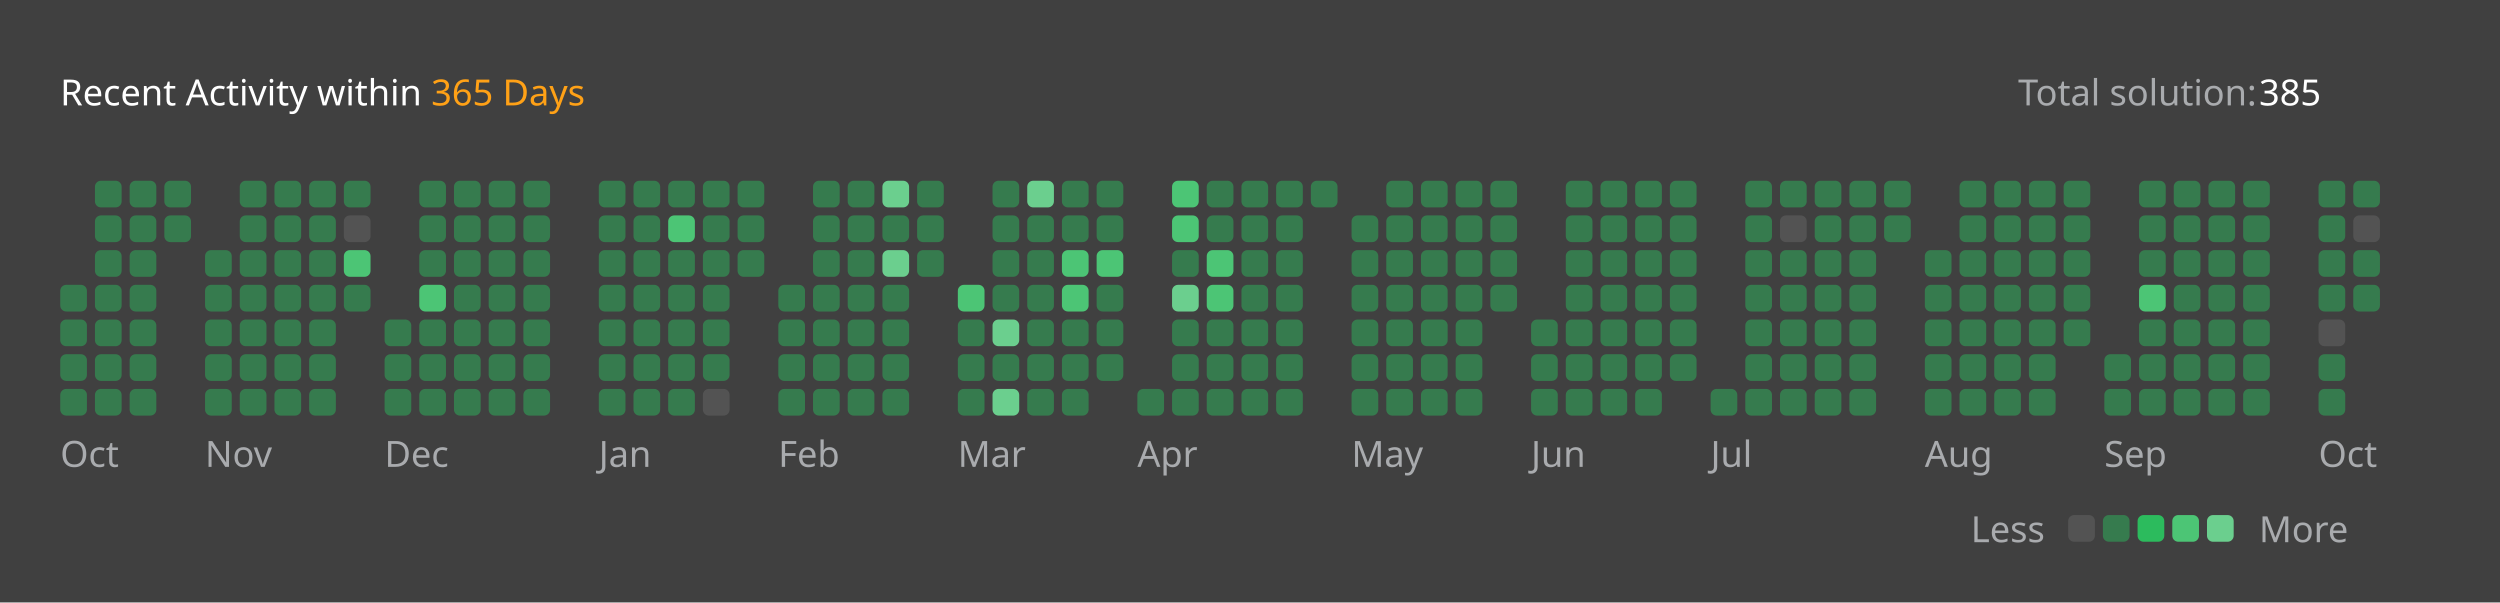
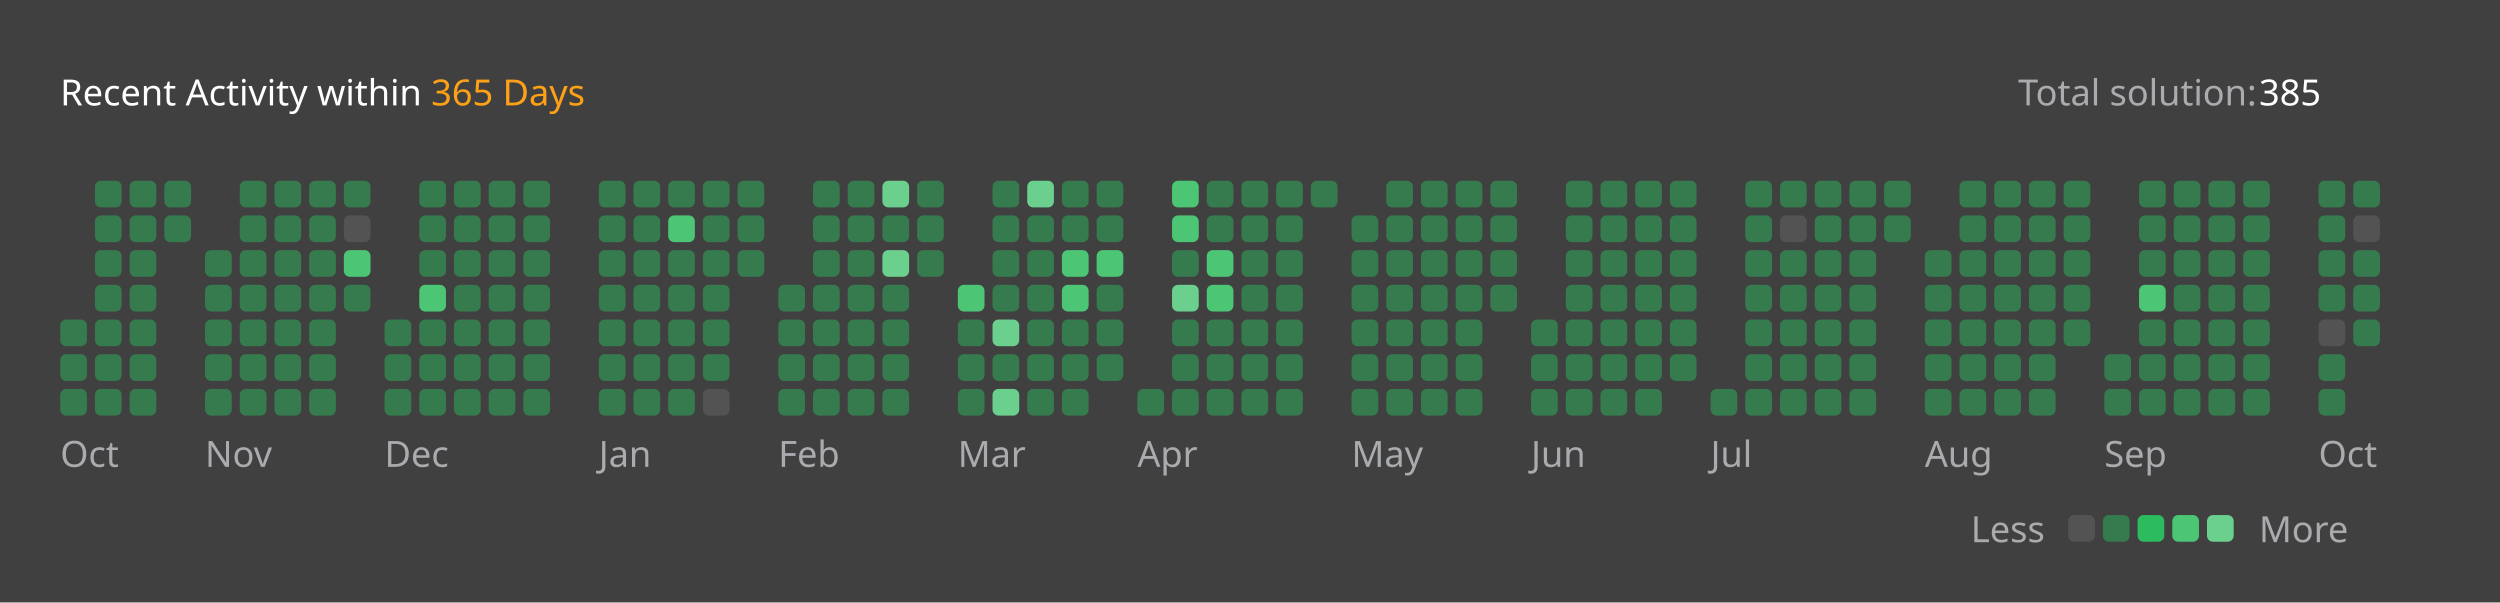
<svg xmlns="http://www.w3.org/2000/svg" version="1.1" height="200" width="830" viewBox="0 0 830 200">
  <style>*{font-family: "Segoe UI", Tahoma, Geneva, Verdana, sans-serif;}</style>
  <style>.title{font-weight: 500;font-size: 1rem;}</style>
  <style>.rotate-90{transform: rotate(-90deg);transform-origin: center;transform-box: fill-box;}</style>
  <style>.state{font-size: .75rem;}</style>
  <style>.light{color: #ffffff;fill: #ffffff;}</style>
  <style>.light-gray{color: #eff2f699;fill: #eff2f699;}</style>
  <style>.dark-gray{color: #ebebf54d;fill: #ebebf54d;}</style>
  <style>.gray{color: #747474;fill: #747474;}</style>
  <style>.orange{color: #ffa116;fill: #ffa116;}</style>
  <style>.background{color: #404040;fill: #404040;}</style>
  <style>.level-1-block{fill: #ffffff1a;}</style>
  <style>.level-2-block{fill: #2cb55d80;}</style>
  <style>.level-3-block{fill: #2cbb5dff;}</style>
  <style>.level-4-block{fill: #4cc575ff;}</style>
  <style>.level-5-block{fill: #6bcf8eff;}</style>
  <rect fill="#404040" x="0" y="0" width="830" height="200" rx="0.5rem" />
  <g text-anchor="start" text-decoration="1" class="title">
    <text x="20" y="35">
      <tspan class="light">Recent Activity within</tspan>
      <tspan class="orange">365 Days</tspan>
    </text>
  </g>
  <g class="state">
    <text x="670" y="35" class="light-gray"> Total solution: </text>
    <text x="750" y="35" class="light"> 385 </text>
    <text x="678.88" y="180" class="light-gray" text-anchor="end">Less</text>
    <rect x="686.64" y="171" width="8.86" height="8.86" rx="2" ry="2" class="level-1-block" />
    <rect x="698.16" y="171" width="8.86" height="8.86" rx="2" ry="2" class="level-2-block" />
    <rect x="709.68" y="171" width="8.86" height="8.86" rx="2" ry="2" class="level-3-block" />
    <rect x="721.2" y="171" width="8.86" height="8.86" rx="2" ry="2" class="level-4-block" />
    <rect x="732.72" y="171" width="8.86" height="8.86" rx="2" ry="2" class="level-5-block" />
    <text x="750" y="180" class="light-gray">More</text>
  </g>
  <g x="20" y="60">
    <g x="20" y="60">
      <g x="20.0" y="60">
-         <rect x="20.0" y="94.56" width="8.86" height="8.86" rx="2" ry="2" class="level-2-block" />
        <rect x="20.0" y="106.08" width="8.86" height="8.86" rx="2" ry="2" class="level-2-block" />
        <rect x="20.0" y="117.6" width="8.86" height="8.86" rx="2" ry="2" class="level-2-block" />
        <rect x="20.0" y="129.12" width="8.86" height="8.86" rx="2" ry="2" class="level-2-block" />
      </g>
      <g x="31.52" y="60">
        <rect x="31.52" y="60.0" width="8.86" height="8.86" rx="2" ry="2" class="level-2-block" />
        <rect x="31.52" y="71.52" width="8.86" height="8.86" rx="2" ry="2" class="level-2-block" />
        <rect x="31.52" y="83.04" width="8.86" height="8.86" rx="2" ry="2" class="level-2-block" />
        <rect x="31.52" y="94.56" width="8.86" height="8.86" rx="2" ry="2" class="level-2-block" />
        <rect x="31.52" y="106.08" width="8.86" height="8.86" rx="2" ry="2" class="level-2-block" />
        <rect x="31.52" y="117.6" width="8.86" height="8.86" rx="2" ry="2" class="level-2-block" />
        <rect x="31.52" y="129.12" width="8.86" height="8.86" rx="2" ry="2" class="level-2-block" />
      </g>
      <g x="43.04" y="60">
        <rect x="43.04" y="60.0" width="8.86" height="8.86" rx="2" ry="2" class="level-2-block" />
        <rect x="43.04" y="71.52" width="8.86" height="8.86" rx="2" ry="2" class="level-2-block" />
        <rect x="43.04" y="83.04" width="8.86" height="8.86" rx="2" ry="2" class="level-2-block" />
        <rect x="43.04" y="94.56" width="8.86" height="8.86" rx="2" ry="2" class="level-2-block" />
        <rect x="43.04" y="106.08" width="8.86" height="8.86" rx="2" ry="2" class="level-2-block" />
        <rect x="43.04" y="117.6" width="8.86" height="8.86" rx="2" ry="2" class="level-2-block" />
        <rect x="43.04" y="129.12" width="8.86" height="8.86" rx="2" ry="2" class="level-2-block" />
      </g>
      <g x="54.56" y="60">
        <rect x="54.56" y="60.0" width="8.86" height="8.86" rx="2" ry="2" class="level-2-block" />
        <rect x="54.56" y="71.52" width="8.86" height="8.86" rx="2" ry="2" class="level-2-block" />
      </g>
      <text x="20.0" y="155" class="light-gray state">Oct</text>
    </g>
  </g>
  <g x="68.08" y="60">
    <g x="68.08" y="60">
      <g x="68.08" y="60">
        <rect x="68.08" y="83.04" width="8.86" height="8.86" rx="2" ry="2" class="level-2-block" />
        <rect x="68.08" y="94.56" width="8.86" height="8.86" rx="2" ry="2" class="level-2-block" />
        <rect x="68.08" y="106.08" width="8.86" height="8.86" rx="2" ry="2" class="level-2-block" />
        <rect x="68.08" y="117.6" width="8.86" height="8.86" rx="2" ry="2" class="level-2-block" />
        <rect x="68.08" y="129.12" width="8.86" height="8.86" rx="2" ry="2" class="level-2-block" />
      </g>
      <g x="79.6" y="60">
        <rect x="79.6" y="60.0" width="8.86" height="8.86" rx="2" ry="2" class="level-2-block" />
        <rect x="79.6" y="71.52" width="8.86" height="8.86" rx="2" ry="2" class="level-2-block" />
        <rect x="79.6" y="83.04" width="8.86" height="8.86" rx="2" ry="2" class="level-2-block" />
        <rect x="79.6" y="94.56" width="8.86" height="8.86" rx="2" ry="2" class="level-2-block" />
        <rect x="79.6" y="106.08" width="8.86" height="8.86" rx="2" ry="2" class="level-2-block" />
        <rect x="79.6" y="117.6" width="8.86" height="8.86" rx="2" ry="2" class="level-2-block" />
        <rect x="79.6" y="129.12" width="8.86" height="8.86" rx="2" ry="2" class="level-2-block" />
      </g>
      <g x="91.12" y="60">
        <rect x="91.12" y="60.0" width="8.86" height="8.86" rx="2" ry="2" class="level-2-block" />
        <rect x="91.12" y="71.52" width="8.86" height="8.86" rx="2" ry="2" class="level-2-block" />
        <rect x="91.12" y="83.04" width="8.86" height="8.86" rx="2" ry="2" class="level-2-block" />
        <rect x="91.12" y="94.56" width="8.86" height="8.86" rx="2" ry="2" class="level-2-block" />
        <rect x="91.12" y="106.08" width="8.86" height="8.86" rx="2" ry="2" class="level-2-block" />
        <rect x="91.12" y="117.6" width="8.86" height="8.86" rx="2" ry="2" class="level-2-block" />
        <rect x="91.12" y="129.12" width="8.86" height="8.86" rx="2" ry="2" class="level-2-block" />
      </g>
      <g x="102.64" y="60">
        <rect x="102.64" y="60.0" width="8.86" height="8.86" rx="2" ry="2" class="level-2-block" />
        <rect x="102.64" y="71.52" width="8.86" height="8.86" rx="2" ry="2" class="level-2-block" />
        <rect x="102.64" y="83.04" width="8.86" height="8.86" rx="2" ry="2" class="level-2-block" />
        <rect x="102.64" y="94.56" width="8.86" height="8.86" rx="2" ry="2" class="level-2-block" />
        <rect x="102.64" y="106.08" width="8.86" height="8.86" rx="2" ry="2" class="level-2-block" />
        <rect x="102.64" y="117.6" width="8.86" height="8.86" rx="2" ry="2" class="level-2-block" />
        <rect x="102.64" y="129.12" width="8.86" height="8.86" rx="2" ry="2" class="level-2-block" />
      </g>
      <g x="114.16" y="60">
        <rect x="114.16" y="60.0" width="8.86" height="8.86" rx="2" ry="2" class="level-2-block" />
        <rect x="114.16" y="71.52" width="8.86" height="8.86" rx="2" ry="2" class="level-1-block" />
        <rect x="114.16" y="83.04" width="8.86" height="8.86" rx="2" ry="2" class="level-4-block" />
        <rect x="114.16" y="94.56" width="8.86" height="8.86" rx="2" ry="2" class="level-2-block" />
      </g>
      <text x="68.08" y="155" class="light-gray state">Nov</text>
    </g>
  </g>
  <g x="127.68" y="60">
    <g x="127.68" y="60">
      <g x="127.68" y="60">
        <rect x="127.68" y="106.08" width="8.86" height="8.86" rx="2" ry="2" class="level-2-block" />
        <rect x="127.68" y="117.6" width="8.86" height="8.86" rx="2" ry="2" class="level-2-block" />
        <rect x="127.68" y="129.12" width="8.86" height="8.86" rx="2" ry="2" class="level-2-block" />
      </g>
      <g x="139.2" y="60">
        <rect x="139.2" y="60.0" width="8.86" height="8.86" rx="2" ry="2" class="level-2-block" />
        <rect x="139.2" y="71.52" width="8.86" height="8.86" rx="2" ry="2" class="level-2-block" />
        <rect x="139.2" y="83.04" width="8.86" height="8.86" rx="2" ry="2" class="level-2-block" />
        <rect x="139.2" y="94.56" width="8.86" height="8.86" rx="2" ry="2" class="level-4-block" />
        <rect x="139.2" y="106.08" width="8.86" height="8.86" rx="2" ry="2" class="level-2-block" />
        <rect x="139.2" y="117.6" width="8.86" height="8.86" rx="2" ry="2" class="level-2-block" />
        <rect x="139.2" y="129.12" width="8.86" height="8.86" rx="2" ry="2" class="level-2-block" />
      </g>
      <g x="150.72" y="60">
        <rect x="150.72" y="60.0" width="8.86" height="8.86" rx="2" ry="2" class="level-2-block" />
        <rect x="150.72" y="71.52" width="8.86" height="8.86" rx="2" ry="2" class="level-2-block" />
        <rect x="150.72" y="83.04" width="8.86" height="8.86" rx="2" ry="2" class="level-2-block" />
        <rect x="150.72" y="94.56" width="8.86" height="8.86" rx="2" ry="2" class="level-2-block" />
        <rect x="150.72" y="106.08" width="8.86" height="8.86" rx="2" ry="2" class="level-2-block" />
        <rect x="150.72" y="117.6" width="8.86" height="8.86" rx="2" ry="2" class="level-2-block" />
        <rect x="150.72" y="129.12" width="8.86" height="8.86" rx="2" ry="2" class="level-2-block" />
      </g>
      <g x="162.24" y="60">
        <rect x="162.24" y="60.0" width="8.86" height="8.86" rx="2" ry="2" class="level-2-block" />
        <rect x="162.24" y="71.52" width="8.86" height="8.86" rx="2" ry="2" class="level-2-block" />
        <rect x="162.24" y="83.04" width="8.86" height="8.86" rx="2" ry="2" class="level-2-block" />
        <rect x="162.24" y="94.56" width="8.86" height="8.86" rx="2" ry="2" class="level-2-block" />
        <rect x="162.24" y="106.08" width="8.86" height="8.86" rx="2" ry="2" class="level-2-block" />
        <rect x="162.24" y="117.6" width="8.86" height="8.86" rx="2" ry="2" class="level-2-block" />
        <rect x="162.24" y="129.12" width="8.86" height="8.86" rx="2" ry="2" class="level-2-block" />
      </g>
      <g x="173.76" y="60">
        <rect x="173.76" y="60.0" width="8.86" height="8.86" rx="2" ry="2" class="level-2-block" />
        <rect x="173.76" y="71.52" width="8.86" height="8.86" rx="2" ry="2" class="level-2-block" />
        <rect x="173.76" y="83.04" width="8.86" height="8.86" rx="2" ry="2" class="level-2-block" />
        <rect x="173.76" y="94.56" width="8.86" height="8.86" rx="2" ry="2" class="level-2-block" />
        <rect x="173.76" y="106.08" width="8.86" height="8.86" rx="2" ry="2" class="level-2-block" />
        <rect x="173.76" y="117.6" width="8.86" height="8.86" rx="2" ry="2" class="level-2-block" />
        <rect x="173.76" y="129.12" width="8.86" height="8.86" rx="2" ry="2" class="level-2-block" />
      </g>
      <text x="127.68" y="155" class="light-gray state">Dec</text>
    </g>
  </g>
  <g x="198.8" y="60">
    <g x="198.8" y="60">
      <g x="198.8" y="60">
        <rect x="198.8" y="60.0" width="8.86" height="8.86" rx="2" ry="2" class="level-2-block" />
        <rect x="198.8" y="71.52" width="8.86" height="8.86" rx="2" ry="2" class="level-2-block" />
        <rect x="198.8" y="83.04" width="8.86" height="8.86" rx="2" ry="2" class="level-2-block" />
        <rect x="198.8" y="94.56" width="8.86" height="8.86" rx="2" ry="2" class="level-2-block" />
        <rect x="198.8" y="106.08" width="8.86" height="8.86" rx="2" ry="2" class="level-2-block" />
        <rect x="198.8" y="117.6" width="8.86" height="8.86" rx="2" ry="2" class="level-2-block" />
        <rect x="198.8" y="129.12" width="8.86" height="8.86" rx="2" ry="2" class="level-2-block" />
      </g>
      <g x="210.32" y="60">
        <rect x="210.32" y="60.0" width="8.86" height="8.86" rx="2" ry="2" class="level-2-block" />
        <rect x="210.32" y="71.52" width="8.86" height="8.86" rx="2" ry="2" class="level-2-block" />
        <rect x="210.32" y="83.04" width="8.86" height="8.86" rx="2" ry="2" class="level-2-block" />
        <rect x="210.32" y="94.56" width="8.86" height="8.86" rx="2" ry="2" class="level-2-block" />
        <rect x="210.32" y="106.08" width="8.86" height="8.86" rx="2" ry="2" class="level-2-block" />
        <rect x="210.32" y="117.6" width="8.86" height="8.86" rx="2" ry="2" class="level-2-block" />
        <rect x="210.32" y="129.12" width="8.86" height="8.86" rx="2" ry="2" class="level-2-block" />
      </g>
      <g x="221.84" y="60">
        <rect x="221.84" y="60.0" width="8.86" height="8.86" rx="2" ry="2" class="level-2-block" />
        <rect x="221.84" y="71.52" width="8.86" height="8.86" rx="2" ry="2" class="level-4-block" />
        <rect x="221.84" y="83.04" width="8.86" height="8.86" rx="2" ry="2" class="level-2-block" />
        <rect x="221.84" y="94.56" width="8.86" height="8.86" rx="2" ry="2" class="level-2-block" />
        <rect x="221.84" y="106.08" width="8.86" height="8.86" rx="2" ry="2" class="level-2-block" />
        <rect x="221.84" y="117.6" width="8.86" height="8.86" rx="2" ry="2" class="level-2-block" />
        <rect x="221.84" y="129.12" width="8.86" height="8.86" rx="2" ry="2" class="level-2-block" />
      </g>
      <g x="233.36" y="60">
        <rect x="233.36" y="60.0" width="8.86" height="8.86" rx="2" ry="2" class="level-2-block" />
        <rect x="233.36" y="71.52" width="8.86" height="8.86" rx="2" ry="2" class="level-2-block" />
        <rect x="233.36" y="83.04" width="8.86" height="8.86" rx="2" ry="2" class="level-2-block" />
        <rect x="233.36" y="94.56" width="8.86" height="8.86" rx="2" ry="2" class="level-2-block" />
        <rect x="233.36" y="106.08" width="8.86" height="8.86" rx="2" ry="2" class="level-2-block" />
        <rect x="233.36" y="117.6" width="8.86" height="8.86" rx="2" ry="2" class="level-2-block" />
        <rect x="233.36" y="129.12" width="8.86" height="8.86" rx="2" ry="2" class="level-1-block" />
      </g>
      <g x="244.88" y="60">
        <rect x="244.88" y="60.0" width="8.86" height="8.86" rx="2" ry="2" class="level-2-block" />
        <rect x="244.88" y="71.52" width="8.86" height="8.86" rx="2" ry="2" class="level-2-block" />
        <rect x="244.88" y="83.04" width="8.86" height="8.86" rx="2" ry="2" class="level-2-block" />
      </g>
      <text x="198.8" y="155" class="light-gray state">Jan</text>
    </g>
  </g>
  <g x="258.4" y="60">
    <g x="258.4" y="60">
      <g x="258.4" y="60">
        <rect x="258.4" y="94.56" width="8.86" height="8.86" rx="2" ry="2" class="level-2-block" />
        <rect x="258.4" y="106.08" width="8.86" height="8.86" rx="2" ry="2" class="level-2-block" />
        <rect x="258.4" y="117.6" width="8.86" height="8.86" rx="2" ry="2" class="level-2-block" />
        <rect x="258.4" y="129.12" width="8.86" height="8.86" rx="2" ry="2" class="level-2-block" />
      </g>
      <g x="269.92" y="60">
        <rect x="269.92" y="60.0" width="8.86" height="8.86" rx="2" ry="2" class="level-2-block" />
        <rect x="269.92" y="71.52" width="8.86" height="8.86" rx="2" ry="2" class="level-2-block" />
        <rect x="269.92" y="83.04" width="8.86" height="8.86" rx="2" ry="2" class="level-2-block" />
        <rect x="269.92" y="94.56" width="8.86" height="8.86" rx="2" ry="2" class="level-2-block" />
        <rect x="269.92" y="106.08" width="8.86" height="8.86" rx="2" ry="2" class="level-2-block" />
        <rect x="269.92" y="117.6" width="8.86" height="8.86" rx="2" ry="2" class="level-2-block" />
        <rect x="269.92" y="129.12" width="8.86" height="8.86" rx="2" ry="2" class="level-2-block" />
      </g>
      <g x="281.44" y="60">
        <rect x="281.44" y="60.0" width="8.86" height="8.86" rx="2" ry="2" class="level-2-block" />
        <rect x="281.44" y="71.52" width="8.86" height="8.86" rx="2" ry="2" class="level-2-block" />
        <rect x="281.44" y="83.04" width="8.86" height="8.86" rx="2" ry="2" class="level-2-block" />
        <rect x="281.44" y="94.56" width="8.86" height="8.86" rx="2" ry="2" class="level-2-block" />
        <rect x="281.44" y="106.08" width="8.86" height="8.86" rx="2" ry="2" class="level-2-block" />
        <rect x="281.44" y="117.6" width="8.86" height="8.86" rx="2" ry="2" class="level-2-block" />
        <rect x="281.44" y="129.12" width="8.86" height="8.86" rx="2" ry="2" class="level-2-block" />
      </g>
      <g x="292.96" y="60">
        <rect x="292.96" y="60.0" width="8.86" height="8.86" rx="2" ry="2" class="level-5-block" />
        <rect x="292.96" y="71.52" width="8.86" height="8.86" rx="2" ry="2" class="level-2-block" />
        <rect x="292.96" y="83.04" width="8.86" height="8.86" rx="2" ry="2" class="level-5-block" />
        <rect x="292.96" y="94.56" width="8.86" height="8.86" rx="2" ry="2" class="level-2-block" />
        <rect x="292.96" y="106.08" width="8.86" height="8.86" rx="2" ry="2" class="level-2-block" />
        <rect x="292.96" y="117.6" width="8.86" height="8.86" rx="2" ry="2" class="level-2-block" />
        <rect x="292.96" y="129.12" width="8.86" height="8.86" rx="2" ry="2" class="level-2-block" />
      </g>
      <g x="304.48" y="60">
        <rect x="304.48" y="60.0" width="8.86" height="8.86" rx="2" ry="2" class="level-2-block" />
        <rect x="304.48" y="71.52" width="8.86" height="8.86" rx="2" ry="2" class="level-2-block" />
        <rect x="304.48" y="83.04" width="8.86" height="8.86" rx="2" ry="2" class="level-2-block" />
      </g>
      <text x="258.4" y="155" class="light-gray state">Feb</text>
    </g>
  </g>
  <g x="318.0" y="60">
    <g x="318.0" y="60">
      <g x="318.0" y="60">
        <rect x="318.0" y="94.56" width="8.86" height="8.86" rx="2" ry="2" class="level-4-block" />
        <rect x="318.0" y="106.08" width="8.86" height="8.86" rx="2" ry="2" class="level-2-block" />
        <rect x="318.0" y="117.6" width="8.86" height="8.86" rx="2" ry="2" class="level-2-block" />
        <rect x="318.0" y="129.12" width="8.86" height="8.86" rx="2" ry="2" class="level-2-block" />
      </g>
      <g x="329.52" y="60">
        <rect x="329.52" y="60.0" width="8.86" height="8.86" rx="2" ry="2" class="level-2-block" />
        <rect x="329.52" y="71.52" width="8.86" height="8.86" rx="2" ry="2" class="level-2-block" />
        <rect x="329.52" y="83.04" width="8.86" height="8.86" rx="2" ry="2" class="level-2-block" />
        <rect x="329.52" y="94.56" width="8.86" height="8.86" rx="2" ry="2" class="level-2-block" />
        <rect x="329.52" y="106.08" width="8.86" height="8.86" rx="2" ry="2" class="level-5-block" />
        <rect x="329.52" y="117.6" width="8.86" height="8.86" rx="2" ry="2" class="level-2-block" />
        <rect x="329.52" y="129.12" width="8.86" height="8.86" rx="2" ry="2" class="level-5-block" />
      </g>
      <g x="341.04" y="60">
        <rect x="341.04" y="60.0" width="8.86" height="8.86" rx="2" ry="2" class="level-5-block" />
        <rect x="341.04" y="71.52" width="8.86" height="8.86" rx="2" ry="2" class="level-2-block" />
        <rect x="341.04" y="83.04" width="8.86" height="8.86" rx="2" ry="2" class="level-2-block" />
        <rect x="341.04" y="94.56" width="8.86" height="8.86" rx="2" ry="2" class="level-2-block" />
        <rect x="341.04" y="106.08" width="8.86" height="8.86" rx="2" ry="2" class="level-2-block" />
        <rect x="341.04" y="117.6" width="8.86" height="8.86" rx="2" ry="2" class="level-2-block" />
        <rect x="341.04" y="129.12" width="8.86" height="8.86" rx="2" ry="2" class="level-2-block" />
      </g>
      <g x="352.56" y="60">
        <rect x="352.56" y="60.0" width="8.86" height="8.86" rx="2" ry="2" class="level-2-block" />
        <rect x="352.56" y="71.52" width="8.86" height="8.86" rx="2" ry="2" class="level-2-block" />
        <rect x="352.56" y="83.04" width="8.86" height="8.86" rx="2" ry="2" class="level-4-block" />
        <rect x="352.56" y="94.56" width="8.86" height="8.86" rx="2" ry="2" class="level-4-block" />
        <rect x="352.56" y="106.08" width="8.86" height="8.86" rx="2" ry="2" class="level-2-block" />
        <rect x="352.56" y="117.6" width="8.86" height="8.86" rx="2" ry="2" class="level-2-block" />
        <rect x="352.56" y="129.12" width="8.86" height="8.86" rx="2" ry="2" class="level-2-block" />
      </g>
      <g x="364.08" y="60">
        <rect x="364.08" y="60.0" width="8.86" height="8.86" rx="2" ry="2" class="level-2-block" />
        <rect x="364.08" y="71.52" width="8.86" height="8.86" rx="2" ry="2" class="level-2-block" />
        <rect x="364.08" y="83.04" width="8.86" height="8.86" rx="2" ry="2" class="level-4-block" />
        <rect x="364.08" y="94.56" width="8.86" height="8.86" rx="2" ry="2" class="level-2-block" />
        <rect x="364.08" y="106.08" width="8.86" height="8.86" rx="2" ry="2" class="level-2-block" />
        <rect x="364.08" y="117.6" width="8.86" height="8.86" rx="2" ry="2" class="level-2-block" />
      </g>
      <text x="318.0" y="155" class="light-gray state">Mar</text>
    </g>
  </g>
  <g x="377.6" y="60">
    <g x="377.6" y="60">
      <g x="377.6" y="60">
        <rect x="377.6" y="129.12" width="8.86" height="8.86" rx="2" ry="2" class="level-2-block" />
      </g>
      <g x="389.12" y="60">
        <rect x="389.12" y="60.0" width="8.86" height="8.86" rx="2" ry="2" class="level-4-block" />
        <rect x="389.12" y="71.52" width="8.86" height="8.86" rx="2" ry="2" class="level-4-block" />
        <rect x="389.12" y="83.04" width="8.86" height="8.86" rx="2" ry="2" class="level-2-block" />
        <rect x="389.12" y="94.56" width="8.86" height="8.86" rx="2" ry="2" class="level-5-block" />
        <rect x="389.12" y="106.08" width="8.86" height="8.86" rx="2" ry="2" class="level-2-block" />
        <rect x="389.12" y="117.6" width="8.86" height="8.86" rx="2" ry="2" class="level-2-block" />
        <rect x="389.12" y="129.12" width="8.86" height="8.86" rx="2" ry="2" class="level-2-block" />
      </g>
      <g x="400.64" y="60">
        <rect x="400.64" y="60.0" width="8.86" height="8.86" rx="2" ry="2" class="level-2-block" />
        <rect x="400.64" y="71.52" width="8.86" height="8.86" rx="2" ry="2" class="level-2-block" />
        <rect x="400.64" y="83.04" width="8.86" height="8.86" rx="2" ry="2" class="level-4-block" />
        <rect x="400.64" y="94.56" width="8.86" height="8.86" rx="2" ry="2" class="level-4-block" />
        <rect x="400.64" y="106.08" width="8.86" height="8.86" rx="2" ry="2" class="level-2-block" />
        <rect x="400.64" y="117.6" width="8.86" height="8.86" rx="2" ry="2" class="level-2-block" />
        <rect x="400.64" y="129.12" width="8.86" height="8.86" rx="2" ry="2" class="level-2-block" />
      </g>
      <g x="412.16" y="60">
        <rect x="412.16" y="60.0" width="8.86" height="8.86" rx="2" ry="2" class="level-2-block" />
        <rect x="412.16" y="71.52" width="8.86" height="8.86" rx="2" ry="2" class="level-2-block" />
        <rect x="412.16" y="83.04" width="8.86" height="8.86" rx="2" ry="2" class="level-2-block" />
        <rect x="412.16" y="94.56" width="8.86" height="8.86" rx="2" ry="2" class="level-2-block" />
        <rect x="412.16" y="106.08" width="8.86" height="8.86" rx="2" ry="2" class="level-2-block" />
        <rect x="412.16" y="117.6" width="8.86" height="8.86" rx="2" ry="2" class="level-2-block" />
        <rect x="412.16" y="129.12" width="8.86" height="8.86" rx="2" ry="2" class="level-2-block" />
      </g>
      <g x="423.68" y="60">
        <rect x="423.68" y="60.0" width="8.86" height="8.86" rx="2" ry="2" class="level-2-block" />
        <rect x="423.68" y="71.52" width="8.86" height="8.86" rx="2" ry="2" class="level-2-block" />
        <rect x="423.68" y="83.04" width="8.86" height="8.86" rx="2" ry="2" class="level-2-block" />
        <rect x="423.68" y="94.56" width="8.86" height="8.86" rx="2" ry="2" class="level-2-block" />
        <rect x="423.68" y="106.08" width="8.86" height="8.86" rx="2" ry="2" class="level-2-block" />
        <rect x="423.68" y="117.6" width="8.86" height="8.86" rx="2" ry="2" class="level-2-block" />
        <rect x="423.68" y="129.12" width="8.86" height="8.86" rx="2" ry="2" class="level-2-block" />
      </g>
      <g x="435.2" y="60">
        <rect x="435.2" y="60.0" width="8.86" height="8.86" rx="2" ry="2" class="level-2-block" />
      </g>
      <text x="377.6" y="155" class="light-gray state">Apr</text>
    </g>
  </g>
  <g x="448.72" y="60">
    <g x="448.72" y="60">
      <g x="448.72" y="60">
        <rect x="448.72" y="71.52" width="8.86" height="8.86" rx="2" ry="2" class="level-2-block" />
        <rect x="448.72" y="83.04" width="8.86" height="8.86" rx="2" ry="2" class="level-2-block" />
        <rect x="448.72" y="94.56" width="8.86" height="8.86" rx="2" ry="2" class="level-2-block" />
        <rect x="448.72" y="106.08" width="8.86" height="8.86" rx="2" ry="2" class="level-2-block" />
        <rect x="448.72" y="117.6" width="8.86" height="8.86" rx="2" ry="2" class="level-2-block" />
        <rect x="448.72" y="129.12" width="8.86" height="8.86" rx="2" ry="2" class="level-2-block" />
      </g>
      <g x="460.24" y="60">
        <rect x="460.24" y="60.0" width="8.86" height="8.86" rx="2" ry="2" class="level-2-block" />
        <rect x="460.24" y="71.52" width="8.86" height="8.86" rx="2" ry="2" class="level-2-block" />
        <rect x="460.24" y="83.04" width="8.86" height="8.86" rx="2" ry="2" class="level-2-block" />
        <rect x="460.24" y="94.56" width="8.86" height="8.86" rx="2" ry="2" class="level-2-block" />
        <rect x="460.24" y="106.08" width="8.86" height="8.86" rx="2" ry="2" class="level-2-block" />
        <rect x="460.24" y="117.6" width="8.86" height="8.86" rx="2" ry="2" class="level-2-block" />
        <rect x="460.24" y="129.12" width="8.86" height="8.86" rx="2" ry="2" class="level-2-block" />
      </g>
      <g x="471.76" y="60">
        <rect x="471.76" y="60.0" width="8.86" height="8.86" rx="2" ry="2" class="level-2-block" />
        <rect x="471.76" y="71.52" width="8.86" height="8.86" rx="2" ry="2" class="level-2-block" />
        <rect x="471.76" y="83.04" width="8.86" height="8.86" rx="2" ry="2" class="level-2-block" />
        <rect x="471.76" y="94.56" width="8.86" height="8.86" rx="2" ry="2" class="level-2-block" />
        <rect x="471.76" y="106.08" width="8.86" height="8.86" rx="2" ry="2" class="level-2-block" />
        <rect x="471.76" y="117.6" width="8.86" height="8.86" rx="2" ry="2" class="level-2-block" />
        <rect x="471.76" y="129.12" width="8.86" height="8.86" rx="2" ry="2" class="level-2-block" />
      </g>
      <g x="483.28" y="60">
        <rect x="483.28" y="60.0" width="8.86" height="8.86" rx="2" ry="2" class="level-2-block" />
        <rect x="483.28" y="71.52" width="8.86" height="8.86" rx="2" ry="2" class="level-2-block" />
        <rect x="483.28" y="83.04" width="8.86" height="8.86" rx="2" ry="2" class="level-2-block" />
        <rect x="483.28" y="94.56" width="8.86" height="8.86" rx="2" ry="2" class="level-2-block" />
        <rect x="483.28" y="106.08" width="8.86" height="8.86" rx="2" ry="2" class="level-2-block" />
        <rect x="483.28" y="117.6" width="8.86" height="8.86" rx="2" ry="2" class="level-2-block" />
        <rect x="483.28" y="129.12" width="8.86" height="8.86" rx="2" ry="2" class="level-2-block" />
      </g>
      <g x="494.8" y="60">
        <rect x="494.8" y="60.0" width="8.86" height="8.86" rx="2" ry="2" class="level-2-block" />
        <rect x="494.8" y="71.52" width="8.86" height="8.86" rx="2" ry="2" class="level-2-block" />
        <rect x="494.8" y="83.04" width="8.86" height="8.86" rx="2" ry="2" class="level-2-block" />
        <rect x="494.8" y="94.56" width="8.86" height="8.86" rx="2" ry="2" class="level-2-block" />
      </g>
      <text x="448.72" y="155" class="light-gray state">May</text>
    </g>
  </g>
  <g x="508.32" y="60">
    <g x="508.32" y="60">
      <g x="508.32" y="60">
        <rect x="508.32" y="106.08" width="8.86" height="8.86" rx="2" ry="2" class="level-2-block" />
        <rect x="508.32" y="117.6" width="8.86" height="8.86" rx="2" ry="2" class="level-2-block" />
        <rect x="508.32" y="129.12" width="8.86" height="8.86" rx="2" ry="2" class="level-2-block" />
      </g>
      <g x="519.84" y="60">
        <rect x="519.84" y="60.0" width="8.86" height="8.86" rx="2" ry="2" class="level-2-block" />
        <rect x="519.84" y="71.52" width="8.86" height="8.86" rx="2" ry="2" class="level-2-block" />
        <rect x="519.84" y="83.04" width="8.86" height="8.86" rx="2" ry="2" class="level-2-block" />
        <rect x="519.84" y="94.56" width="8.86" height="8.86" rx="2" ry="2" class="level-2-block" />
        <rect x="519.84" y="106.08" width="8.86" height="8.86" rx="2" ry="2" class="level-2-block" />
        <rect x="519.84" y="117.6" width="8.86" height="8.86" rx="2" ry="2" class="level-2-block" />
        <rect x="519.84" y="129.12" width="8.86" height="8.86" rx="2" ry="2" class="level-2-block" />
      </g>
      <g x="531.36" y="60">
        <rect x="531.36" y="60.0" width="8.86" height="8.86" rx="2" ry="2" class="level-2-block" />
        <rect x="531.36" y="71.52" width="8.86" height="8.86" rx="2" ry="2" class="level-2-block" />
        <rect x="531.36" y="83.04" width="8.86" height="8.86" rx="2" ry="2" class="level-2-block" />
        <rect x="531.36" y="94.56" width="8.86" height="8.86" rx="2" ry="2" class="level-2-block" />
        <rect x="531.36" y="106.08" width="8.86" height="8.86" rx="2" ry="2" class="level-2-block" />
        <rect x="531.36" y="117.6" width="8.86" height="8.86" rx="2" ry="2" class="level-2-block" />
        <rect x="531.36" y="129.12" width="8.86" height="8.86" rx="2" ry="2" class="level-2-block" />
      </g>
      <g x="542.88" y="60">
        <rect x="542.88" y="60.0" width="8.86" height="8.86" rx="2" ry="2" class="level-2-block" />
        <rect x="542.88" y="71.52" width="8.86" height="8.86" rx="2" ry="2" class="level-2-block" />
        <rect x="542.88" y="83.04" width="8.86" height="8.86" rx="2" ry="2" class="level-2-block" />
        <rect x="542.88" y="94.56" width="8.86" height="8.86" rx="2" ry="2" class="level-2-block" />
        <rect x="542.88" y="106.08" width="8.86" height="8.86" rx="2" ry="2" class="level-2-block" />
        <rect x="542.88" y="117.6" width="8.86" height="8.86" rx="2" ry="2" class="level-2-block" />
        <rect x="542.88" y="129.12" width="8.86" height="8.86" rx="2" ry="2" class="level-2-block" />
      </g>
      <g x="554.4" y="60">
        <rect x="554.4" y="60.0" width="8.86" height="8.86" rx="2" ry="2" class="level-2-block" />
        <rect x="554.4" y="71.52" width="8.86" height="8.86" rx="2" ry="2" class="level-2-block" />
        <rect x="554.4" y="83.04" width="8.86" height="8.86" rx="2" ry="2" class="level-2-block" />
        <rect x="554.4" y="94.56" width="8.86" height="8.86" rx="2" ry="2" class="level-2-block" />
        <rect x="554.4" y="106.08" width="8.86" height="8.86" rx="2" ry="2" class="level-2-block" />
        <rect x="554.4" y="117.6" width="8.86" height="8.86" rx="2" ry="2" class="level-2-block" />
      </g>
      <text x="508.32" y="155" class="light-gray state">Jun</text>
    </g>
  </g>
  <g x="567.92" y="60">
    <g x="567.92" y="60">
      <g x="567.92" y="60">
        <rect x="567.92" y="129.12" width="8.86" height="8.86" rx="2" ry="2" class="level-2-block" />
      </g>
      <g x="579.44" y="60">
        <rect x="579.44" y="60.0" width="8.86" height="8.86" rx="2" ry="2" class="level-2-block" />
        <rect x="579.44" y="71.52" width="8.86" height="8.86" rx="2" ry="2" class="level-2-block" />
        <rect x="579.44" y="83.04" width="8.86" height="8.86" rx="2" ry="2" class="level-2-block" />
        <rect x="579.44" y="94.56" width="8.86" height="8.86" rx="2" ry="2" class="level-2-block" />
        <rect x="579.44" y="106.08" width="8.86" height="8.86" rx="2" ry="2" class="level-2-block" />
        <rect x="579.44" y="117.6" width="8.86" height="8.86" rx="2" ry="2" class="level-2-block" />
        <rect x="579.44" y="129.12" width="8.86" height="8.86" rx="2" ry="2" class="level-2-block" />
      </g>
      <g x="590.96" y="60">
        <rect x="590.96" y="60.0" width="8.86" height="8.86" rx="2" ry="2" class="level-2-block" />
        <rect x="590.96" y="71.52" width="8.86" height="8.86" rx="2" ry="2" class="level-1-block" />
        <rect x="590.96" y="83.04" width="8.86" height="8.86" rx="2" ry="2" class="level-2-block" />
        <rect x="590.96" y="94.56" width="8.86" height="8.86" rx="2" ry="2" class="level-2-block" />
        <rect x="590.96" y="106.08" width="8.86" height="8.86" rx="2" ry="2" class="level-2-block" />
        <rect x="590.96" y="117.6" width="8.86" height="8.86" rx="2" ry="2" class="level-2-block" />
        <rect x="590.96" y="129.12" width="8.86" height="8.86" rx="2" ry="2" class="level-2-block" />
      </g>
      <g x="602.48" y="60">
        <rect x="602.48" y="60.0" width="8.86" height="8.86" rx="2" ry="2" class="level-2-block" />
        <rect x="602.48" y="71.52" width="8.86" height="8.86" rx="2" ry="2" class="level-2-block" />
        <rect x="602.48" y="83.04" width="8.86" height="8.86" rx="2" ry="2" class="level-2-block" />
        <rect x="602.48" y="94.56" width="8.86" height="8.86" rx="2" ry="2" class="level-2-block" />
        <rect x="602.48" y="106.08" width="8.86" height="8.86" rx="2" ry="2" class="level-2-block" />
        <rect x="602.48" y="117.6" width="8.86" height="8.86" rx="2" ry="2" class="level-2-block" />
        <rect x="602.48" y="129.12" width="8.86" height="8.86" rx="2" ry="2" class="level-2-block" />
      </g>
      <g x="614" y="60">
        <rect x="614" y="60.0" width="8.86" height="8.86" rx="2" ry="2" class="level-2-block" />
        <rect x="614" y="71.52" width="8.86" height="8.86" rx="2" ry="2" class="level-2-block" />
        <rect x="614" y="83.04" width="8.86" height="8.86" rx="2" ry="2" class="level-2-block" />
        <rect x="614" y="94.56" width="8.86" height="8.86" rx="2" ry="2" class="level-2-block" />
        <rect x="614" y="106.08" width="8.86" height="8.86" rx="2" ry="2" class="level-2-block" />
        <rect x="614" y="117.6" width="8.86" height="8.86" rx="2" ry="2" class="level-2-block" />
        <rect x="614" y="129.12" width="8.86" height="8.86" rx="2" ry="2" class="level-2-block" />
      </g>
      <g x="625.52" y="60">
        <rect x="625.52" y="60.0" width="8.86" height="8.86" rx="2" ry="2" class="level-2-block" />
        <rect x="625.52" y="71.52" width="8.86" height="8.86" rx="2" ry="2" class="level-2-block" />
      </g>
      <text x="567.92" y="155" class="light-gray state">Jul</text>
    </g>
  </g>
  <g x="639.04" y="60">
    <g x="639.04" y="60">
      <g x="639.04" y="60">
        <rect x="639.04" y="83.04" width="8.86" height="8.86" rx="2" ry="2" class="level-2-block" />
        <rect x="639.04" y="94.56" width="8.86" height="8.86" rx="2" ry="2" class="level-2-block" />
        <rect x="639.04" y="106.08" width="8.86" height="8.86" rx="2" ry="2" class="level-2-block" />
        <rect x="639.04" y="117.6" width="8.86" height="8.86" rx="2" ry="2" class="level-2-block" />
        <rect x="639.04" y="129.12" width="8.86" height="8.86" rx="2" ry="2" class="level-2-block" />
      </g>
      <g x="650.56" y="60">
        <rect x="650.56" y="60.0" width="8.86" height="8.86" rx="2" ry="2" class="level-2-block" />
        <rect x="650.56" y="71.52" width="8.86" height="8.86" rx="2" ry="2" class="level-2-block" />
        <rect x="650.56" y="83.04" width="8.86" height="8.86" rx="2" ry="2" class="level-2-block" />
        <rect x="650.56" y="94.56" width="8.86" height="8.86" rx="2" ry="2" class="level-2-block" />
        <rect x="650.56" y="106.08" width="8.86" height="8.86" rx="2" ry="2" class="level-2-block" />
        <rect x="650.56" y="117.6" width="8.86" height="8.86" rx="2" ry="2" class="level-2-block" />
        <rect x="650.56" y="129.12" width="8.86" height="8.86" rx="2" ry="2" class="level-2-block" />
      </g>
      <g x="662.08" y="60">
        <rect x="662.08" y="60.0" width="8.86" height="8.86" rx="2" ry="2" class="level-2-block" />
        <rect x="662.08" y="71.52" width="8.86" height="8.86" rx="2" ry="2" class="level-2-block" />
        <rect x="662.08" y="83.04" width="8.86" height="8.86" rx="2" ry="2" class="level-2-block" />
        <rect x="662.08" y="94.56" width="8.86" height="8.86" rx="2" ry="2" class="level-2-block" />
        <rect x="662.08" y="106.08" width="8.86" height="8.86" rx="2" ry="2" class="level-2-block" />
        <rect x="662.08" y="117.6" width="8.86" height="8.86" rx="2" ry="2" class="level-2-block" />
        <rect x="662.08" y="129.12" width="8.86" height="8.86" rx="2" ry="2" class="level-2-block" />
      </g>
      <g x="673.6" y="60">
        <rect x="673.6" y="60.0" width="8.86" height="8.86" rx="2" ry="2" class="level-2-block" />
        <rect x="673.6" y="71.52" width="8.86" height="8.86" rx="2" ry="2" class="level-2-block" />
        <rect x="673.6" y="83.04" width="8.86" height="8.86" rx="2" ry="2" class="level-2-block" />
        <rect x="673.6" y="94.56" width="8.86" height="8.86" rx="2" ry="2" class="level-2-block" />
        <rect x="673.6" y="106.08" width="8.86" height="8.86" rx="2" ry="2" class="level-2-block" />
        <rect x="673.6" y="117.6" width="8.86" height="8.86" rx="2" ry="2" class="level-2-block" />
        <rect x="673.6" y="129.12" width="8.86" height="8.86" rx="2" ry="2" class="level-2-block" />
      </g>
      <g x="685.12" y="60">
        <rect x="685.12" y="60.0" width="8.86" height="8.86" rx="2" ry="2" class="level-2-block" />
        <rect x="685.12" y="71.52" width="8.86" height="8.86" rx="2" ry="2" class="level-2-block" />
        <rect x="685.12" y="83.04" width="8.86" height="8.86" rx="2" ry="2" class="level-2-block" />
        <rect x="685.12" y="94.56" width="8.86" height="8.86" rx="2" ry="2" class="level-2-block" />
        <rect x="685.12" y="106.08" width="8.86" height="8.86" rx="2" ry="2" class="level-2-block" />
      </g>
      <text x="639.04" y="155" class="light-gray state">Aug</text>
    </g>
  </g>
  <g x="698.64" y="60">
    <g x="698.64" y="60">
      <g x="698.64" y="60">
        <rect x="698.64" y="117.6" width="8.86" height="8.86" rx="2" ry="2" class="level-2-block" />
        <rect x="698.64" y="129.12" width="8.86" height="8.86" rx="2" ry="2" class="level-2-block" />
      </g>
      <g x="710.16" y="60">
        <rect x="710.16" y="60.0" width="8.86" height="8.86" rx="2" ry="2" class="level-2-block" />
        <rect x="710.16" y="71.52" width="8.86" height="8.86" rx="2" ry="2" class="level-2-block" />
        <rect x="710.16" y="83.04" width="8.86" height="8.86" rx="2" ry="2" class="level-2-block" />
        <rect x="710.16" y="94.56" width="8.86" height="8.86" rx="2" ry="2" class="level-4-block" />
        <rect x="710.16" y="106.08" width="8.86" height="8.86" rx="2" ry="2" class="level-2-block" />
        <rect x="710.16" y="117.6" width="8.86" height="8.86" rx="2" ry="2" class="level-2-block" />
        <rect x="710.16" y="129.12" width="8.86" height="8.86" rx="2" ry="2" class="level-2-block" />
      </g>
      <g x="721.68" y="60">
        <rect x="721.68" y="60.0" width="8.86" height="8.86" rx="2" ry="2" class="level-2-block" />
        <rect x="721.68" y="71.52" width="8.86" height="8.86" rx="2" ry="2" class="level-2-block" />
        <rect x="721.68" y="83.04" width="8.86" height="8.86" rx="2" ry="2" class="level-2-block" />
        <rect x="721.68" y="94.56" width="8.86" height="8.86" rx="2" ry="2" class="level-2-block" />
        <rect x="721.68" y="106.08" width="8.86" height="8.86" rx="2" ry="2" class="level-2-block" />
        <rect x="721.68" y="117.6" width="8.86" height="8.86" rx="2" ry="2" class="level-2-block" />
        <rect x="721.68" y="129.12" width="8.86" height="8.86" rx="2" ry="2" class="level-2-block" />
      </g>
      <g x="733.2" y="60">
        <rect x="733.2" y="60.0" width="8.86" height="8.86" rx="2" ry="2" class="level-2-block" />
        <rect x="733.2" y="71.52" width="8.86" height="8.86" rx="2" ry="2" class="level-2-block" />
        <rect x="733.2" y="83.04" width="8.86" height="8.86" rx="2" ry="2" class="level-2-block" />
        <rect x="733.2" y="94.56" width="8.86" height="8.86" rx="2" ry="2" class="level-2-block" />
        <rect x="733.2" y="106.08" width="8.86" height="8.86" rx="2" ry="2" class="level-2-block" />
        <rect x="733.2" y="117.6" width="8.86" height="8.86" rx="2" ry="2" class="level-2-block" />
        <rect x="733.2" y="129.12" width="8.86" height="8.86" rx="2" ry="2" class="level-2-block" />
      </g>
      <g x="744.72" y="60">
        <rect x="744.72" y="60.0" width="8.86" height="8.86" rx="2" ry="2" class="level-2-block" />
        <rect x="744.72" y="71.52" width="8.86" height="8.86" rx="2" ry="2" class="level-2-block" />
        <rect x="744.72" y="83.04" width="8.86" height="8.86" rx="2" ry="2" class="level-2-block" />
        <rect x="744.72" y="94.56" width="8.86" height="8.86" rx="2" ry="2" class="level-2-block" />
        <rect x="744.72" y="106.08" width="8.86" height="8.86" rx="2" ry="2" class="level-2-block" />
        <rect x="744.72" y="117.6" width="8.86" height="8.86" rx="2" ry="2" class="level-2-block" />
        <rect x="744.72" y="129.12" width="8.86" height="8.86" rx="2" ry="2" class="level-2-block" />
      </g>
      <text x="698.64" y="155" class="light-gray state">Sep</text>
    </g>
  </g>
  <g x="769.76" y="60">
    <g x="769.76" y="60">
      <g x="769.76" y="60">
        <rect x="769.76" y="60.0" width="8.86" height="8.86" rx="2" ry="2" class="level-2-block" />
        <rect x="769.76" y="71.52" width="8.86" height="8.86" rx="2" ry="2" class="level-2-block" />
        <rect x="769.76" y="83.04" width="8.86" height="8.86" rx="2" ry="2" class="level-2-block" />
        <rect x="769.76" y="94.56" width="8.86" height="8.86" rx="2" ry="2" class="level-2-block" />
        <rect x="769.76" y="106.08" width="8.86" height="8.86" rx="2" ry="2" class="level-1-block" />
        <rect x="769.76" y="117.6" width="8.86" height="8.86" rx="2" ry="2" class="level-2-block" />
        <rect x="769.76" y="129.12" width="8.86" height="8.86" rx="2" ry="2" class="level-2-block" />
      </g>
      <g x="781.28" y="60">
        <rect x="781.28" y="60.0" width="8.86" height="8.86" rx="2" ry="2" class="level-2-block" />
        <rect x="781.28" y="71.52" width="8.86" height="8.86" rx="2" ry="2" class="level-1-block" />
        <rect x="781.28" y="83.04" width="8.86" height="8.86" rx="2" ry="2" class="level-2-block" />
        <rect x="781.28" y="94.56" width="8.86" height="8.86" rx="2" ry="2" class="level-2-block" />
+         <rect x="781.28" y="106.08" width="8.86" height="8.86" rx="2" ry="2" class="level-2-block" />
      </g>
      <text x="769.76" y="155" class="light-gray state">Oct</text>
    </g>
  </g>
</svg>
